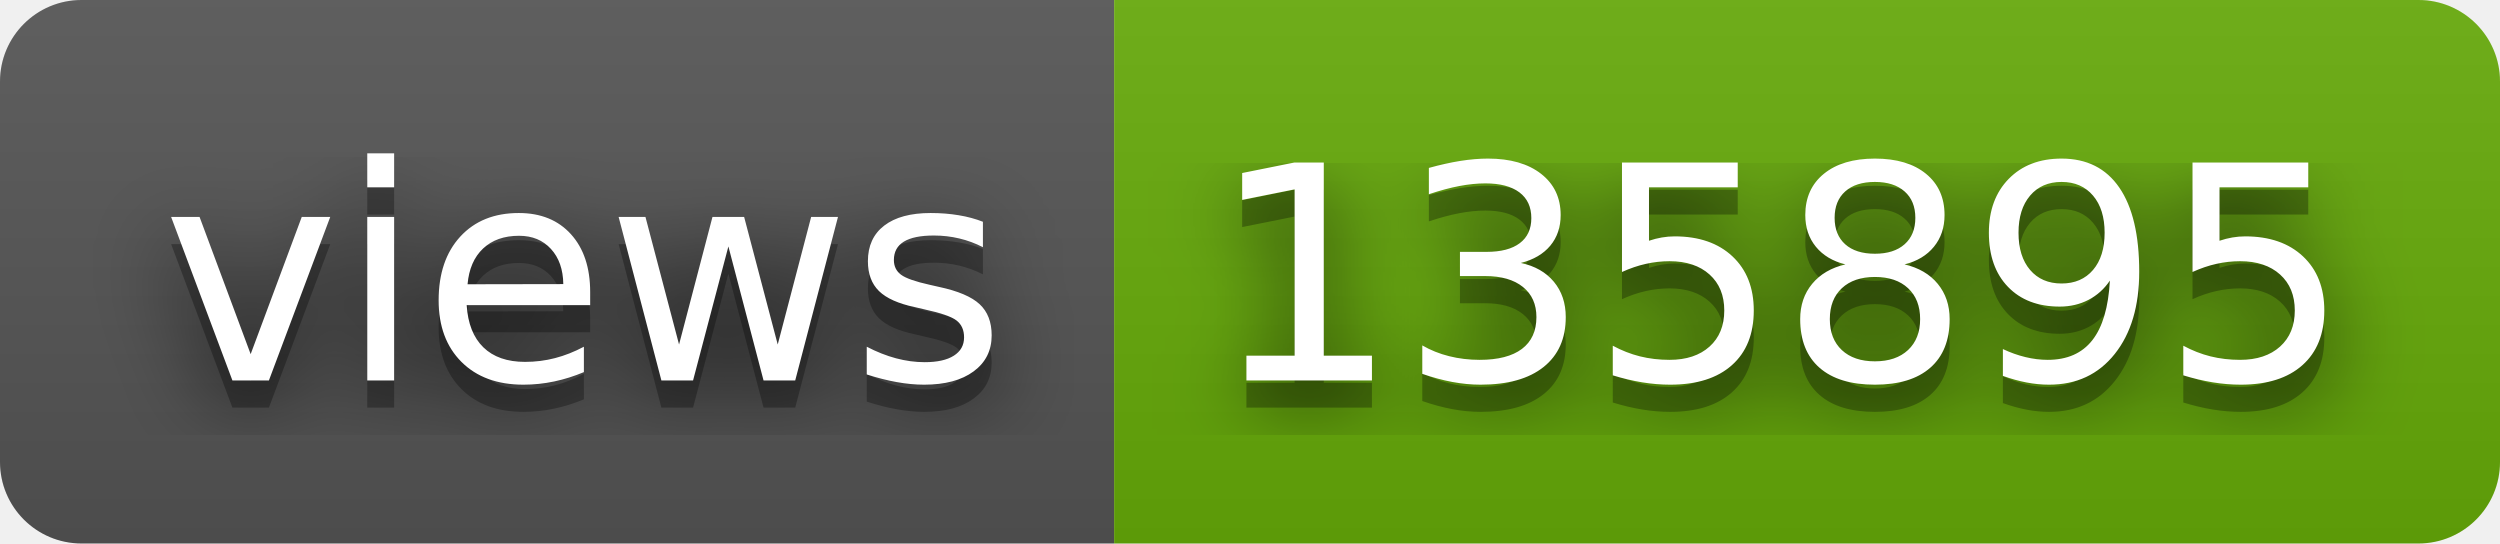
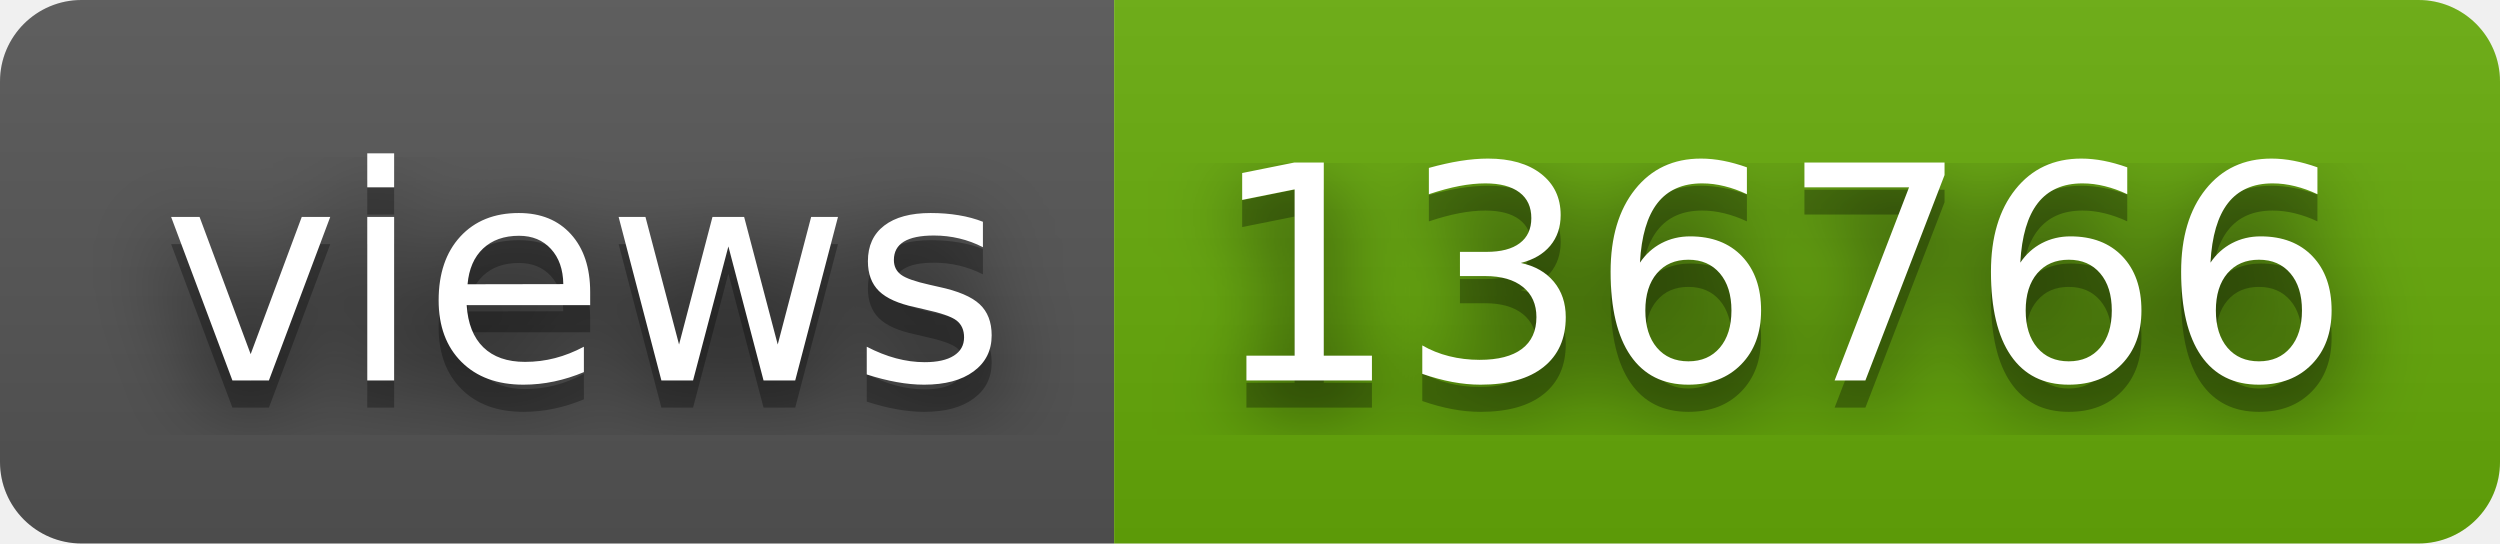
- <svg xmlns="http://www.w3.org/2000/svg" width="92" height="20" role="img" aria-label="views: 135895">
+ <svg xmlns="http://www.w3.org/2000/svg" width="92" height="20" role="img" aria-label="views: 136766">
  <filter id="blur">
    <feGaussianBlur stdDeviation="16" />
  </filter>
  <linearGradient id="s" x2="0" y2="100%">
    <stop offset="0" stop-color="#bbb" stop-opacity=".1" />
    <stop offset="1" stop-opacity=".1" />
  </linearGradient>
  <clipPath id="r">
    <rect width="92" height="20" rx="3" />
  </clipPath>
  <g clip-path="url(#r)">
    <rect width="41" height="20" fill="#555" />
    <rect x="41" width="51" height="20" fill="#67ac09" />
    <rect width="92" height="20" fill="url(#s)" />
  </g>
  <g fill="#fff" text-anchor="middle" font-family="Verdana,Geneva,DejaVu Sans,sans-serif" text-rendering="geometricPrecision" font-size="110">
    <g transform="scale(.1)">
      <g aria-hidden="true" fill="#010101">
        <text x="215" y="150" fill-opacity=".8" filter="url(#blur)" textLength="310">views</text>
        <text x="215" y="150" fill-opacity=".3" textLength="310">views</text>
      </g>
      <text x="215" y="140" textLength="310">views</text>
    </g>
    <g transform="scale(.1)">
      <g aria-hidden="true" fill="#010101">
-         <text x="655" y="150" fill-opacity=".8" filter="url(#blur)" textLength="410">135895</text>
-         <text x="655" y="150" fill-opacity=".3" textLength="410">135895</text>
+         <text x="655" y="150" fill-opacity=".8" filter="url(#blur)" textLength="410">136766</text>
+         <text x="655" y="150" fill-opacity=".3" textLength="410">136766</text>
      </g>
-       <text x="655" y="140" textLength="410">135895</text>
+       <text x="655" y="140" textLength="410">136766</text>
    </g>
  </g>
</svg>
